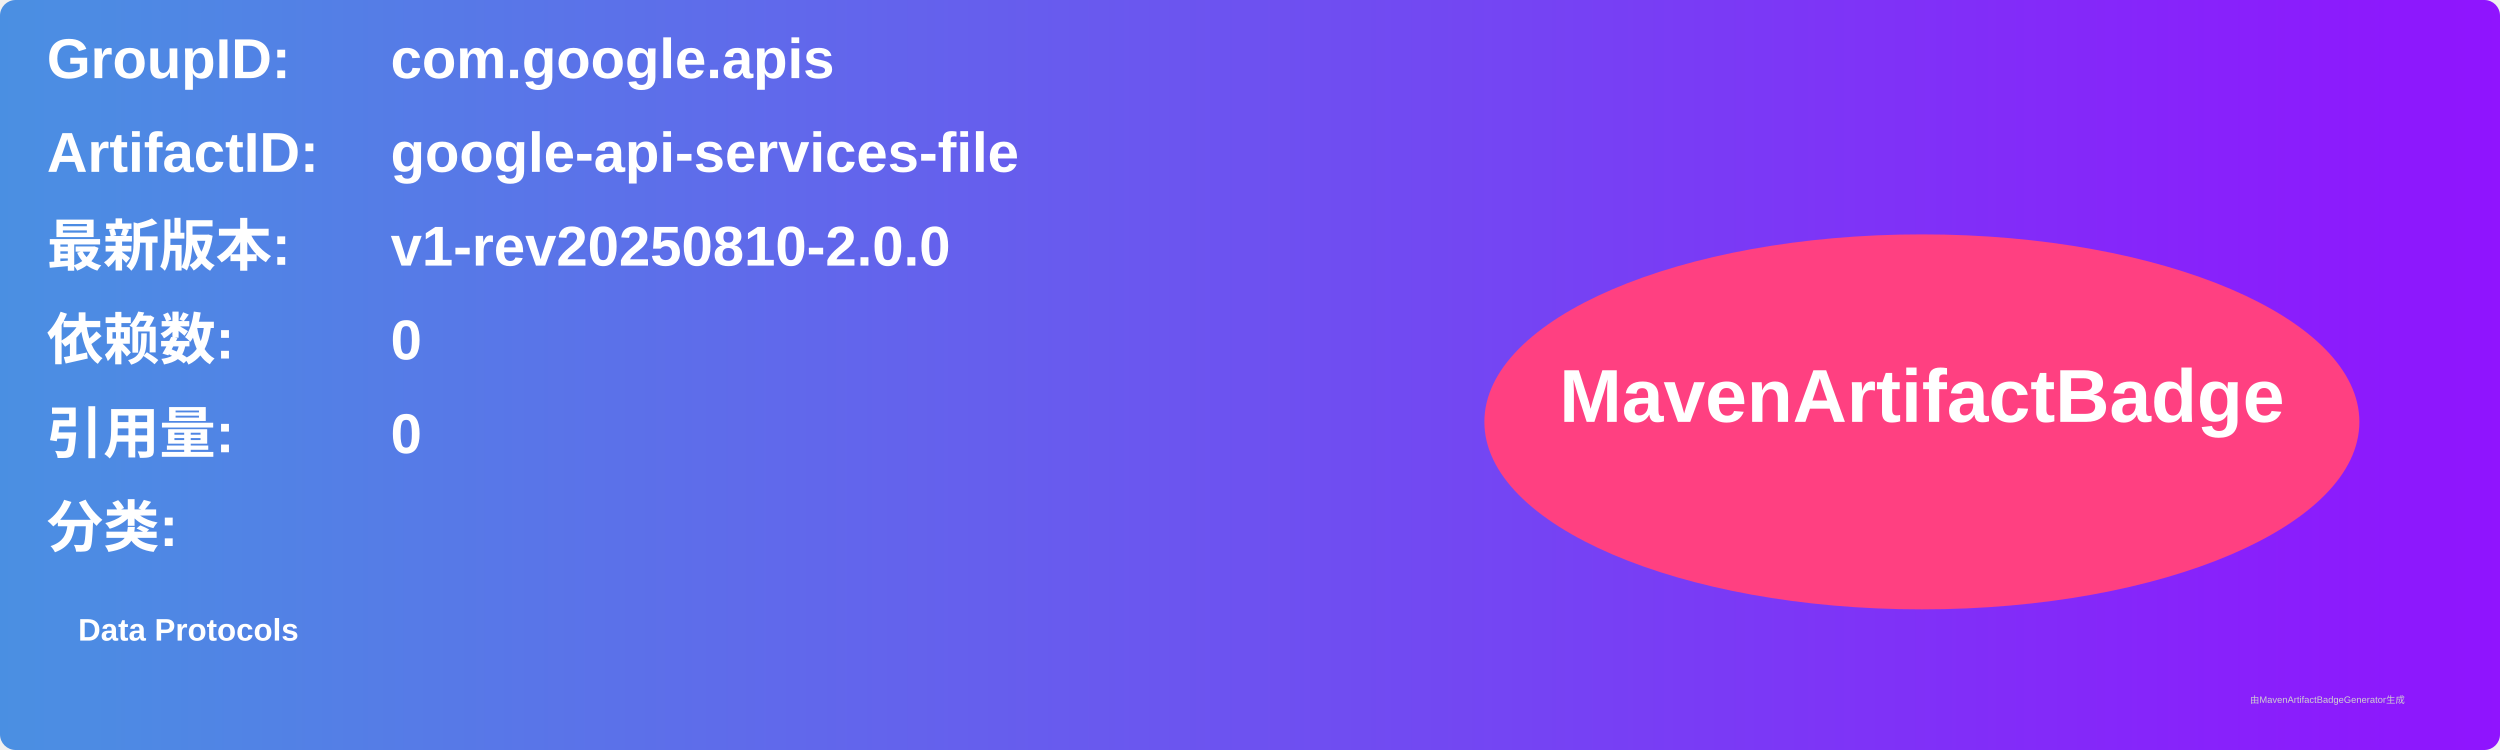
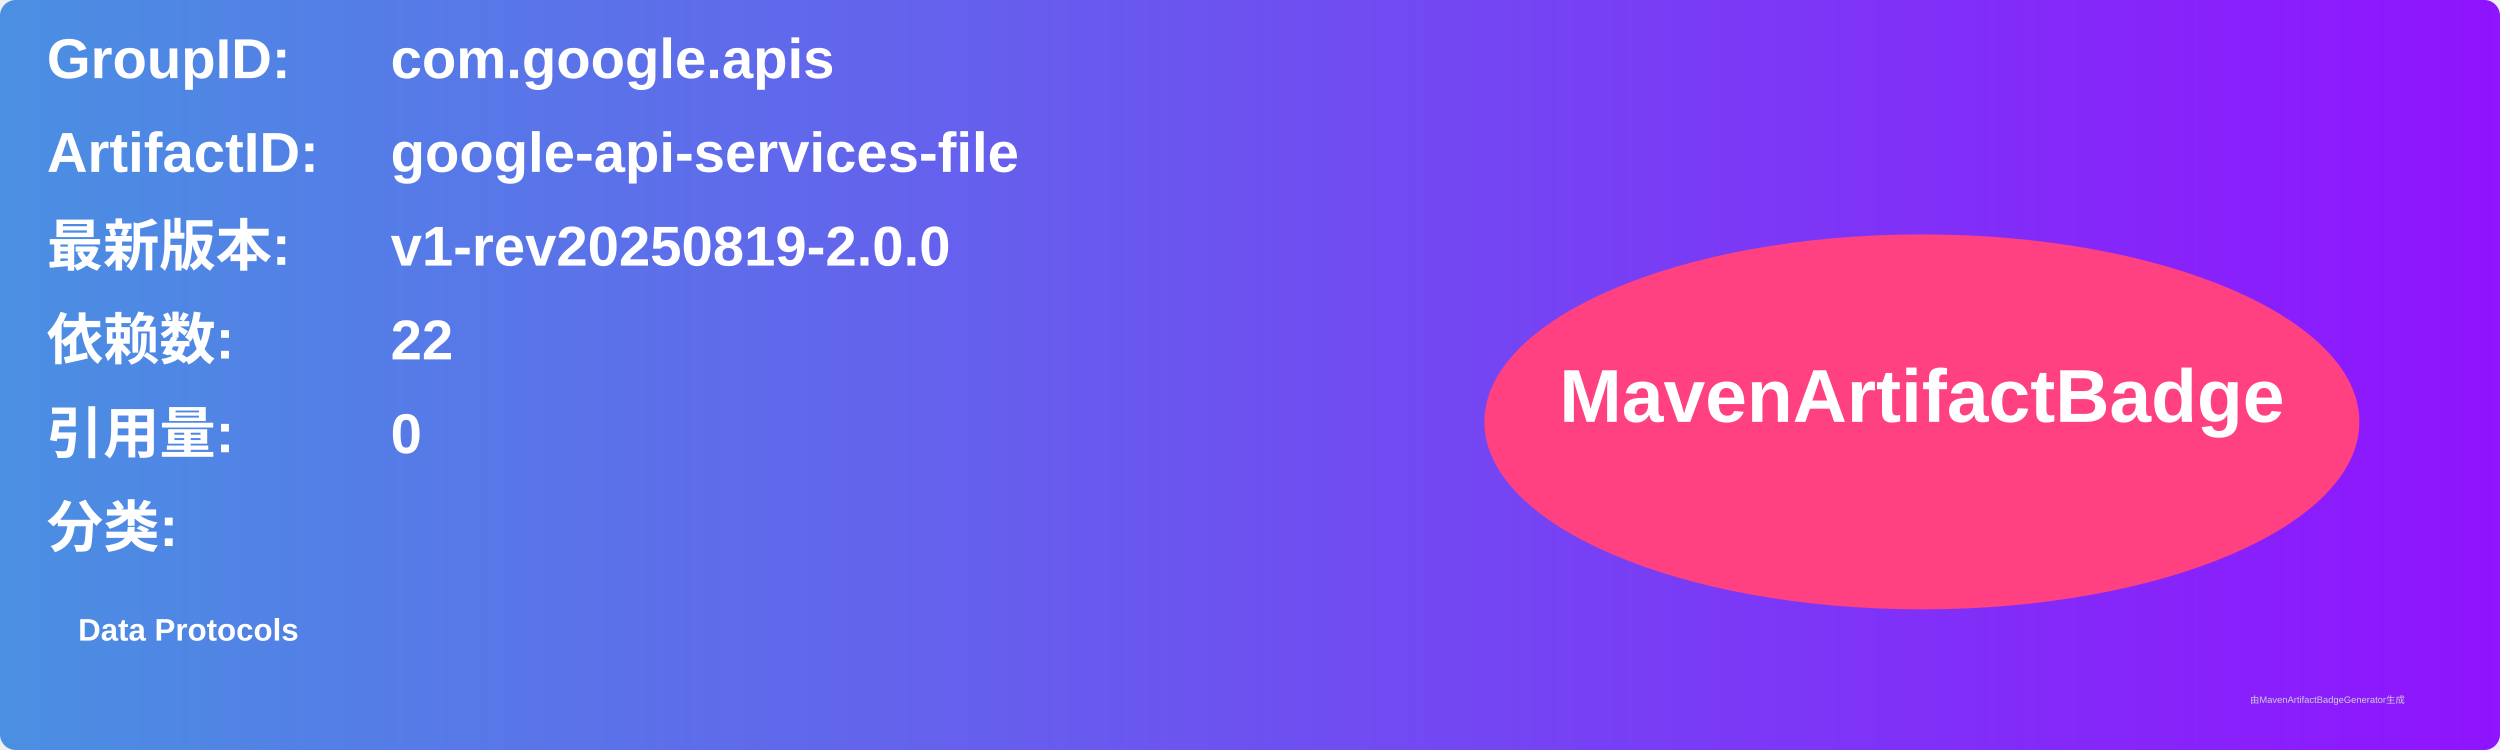
<svg xmlns="http://www.w3.org/2000/svg" width="800" height="240" viewBox="0 0 800 240">
  <linearGradient id="grad" x1="0%" y1="0%" x2="100%" y2="0%">
    <stop offset="0%" stop-color="#4a90e2" />
    <stop offset="100%" stop-color="#9013fe" />
  </linearGradient>
  <rect width="100%" height="100%" rx="5" ry="5" fill="url(#grad)" />
  <g transform="translate(15, 15)">
    <text x="0" y="10" font-family="Arial" font-size="18" fill="white" font-weight="bold" width="260">GroupID:</text>
    <text x="110" y="10" font-family="Arial" font-size="18" fill="white" font-weight="bold" width="460">com.google.apis</text>
    <text x="0" y="40" font-family="Arial" font-size="18" fill="white" font-weight="bold" width="260">ArtifactID:</text>
    <text x="110" y="40" font-family="Arial" font-size="18" fill="white" font-weight="bold" width="460">google-api-services-file</text>
    <text x="0" y="70" font-family="Arial" font-size="18" fill="white" font-weight="bold">最新版本:</text>
    <text x="110" y="70" font-family="Arial" font-size="18" fill="white" font-weight="bold">
-       <tspan font-weight="bold">v1-rev20250810-2.0.0</tspan>
+       <tspan font-weight="bold">v1-rev20250819-2.0.0</tspan>
    </text>
    <text x="0" y="100" font-family="Arial" font-size="18" fill="white" font-weight="bold">依赖数: </text>
    <text x="110" y="100" font-family="Arial" font-size="18" fill="white">
-       <tspan font-weight="bold">0</tspan>
+       <tspan font-weight="bold">22</tspan>
    </text>
    <text x="0" y="130" font-family="Arial" font-size="18" fill="white" font-weight="bold">引用量: </text>
    <text x="110" y="130" font-family="Arial" font-size="18" fill="white">
      <tspan font-weight="bold">0</tspan>
    </text>
    <text x="0" y="160" font-family="Arial" font-size="18" fill="white" font-weight="bold">分类:</text>
    <text x="10" y="190" font-family="Arial" font-size="10" fill="white">
      <tspan font-weight="bold">Data Protocols</tspan>
    </text>
    <ellipse cx="600" cy="120" rx="140" ry="60" fill="#ff4081" />
    <text x="600" y="120" text-anchor="middle" font-family="Arial" font-size="24" fill="white" font-weight="bold">MavenArtifactBadge</text>
  </g>
  <text x="720" y="225" font-family="Arial" font-size="3" fill="#d0d0d0">由MavenArtifactBadgeGenerator生成</text>
</svg>
